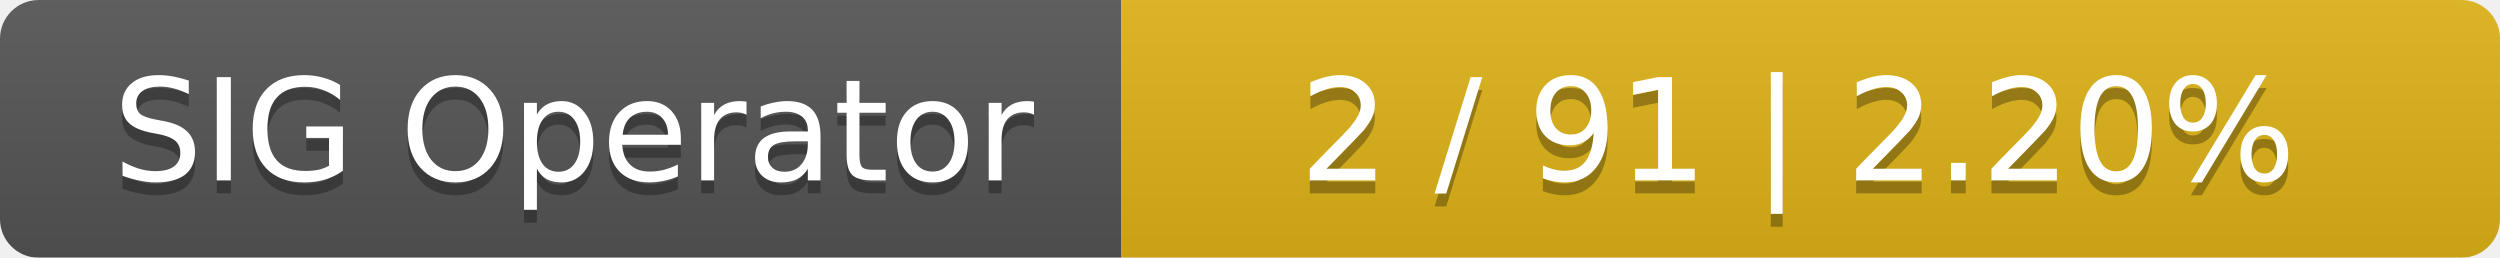
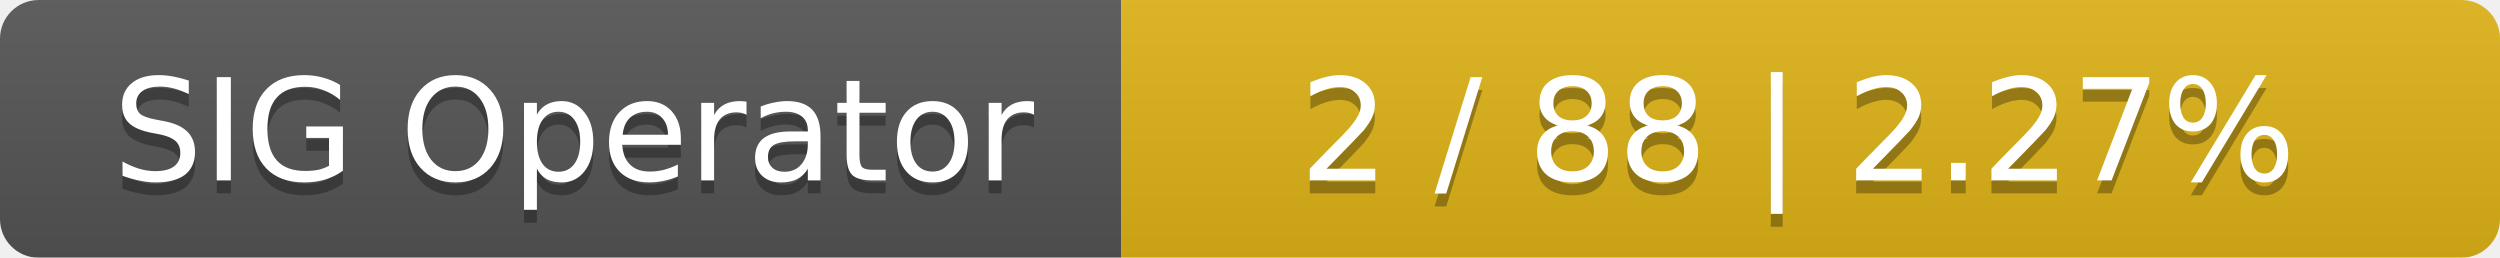
<svg xmlns="http://www.w3.org/2000/svg" width="194" height="20">
  <linearGradient id="smooth" x2="0" y2="100%">
    <stop offset="0" stop-color="#bbb" stop-opacity=".1" />
    <stop offset="1" stop-opacity=".1" />
  </linearGradient>
  <mask id="round">
    <rect width="194" height="20" rx="3" fill="#fff" />
  </mask>
  <g mask="url(#round)">
    <rect width="87" height="20" fill="#555" />
    <rect x="87" width="107" height="20" fill="#dfb317" />
    <rect width="194" height="20" fill="url(#smooth)" />
  </g>
  <g fill="#fff" text-anchor="middle" font-family="DejaVu Sans,Verdana,Geneva,sans-serif" font-size="11">
    <text x="44.5" y="15" fill="#010101" fill-opacity=".3">SIG Operator</text>
    <text x="44.5" y="14">SIG Operator</text>
-     <text x="139.5" y="15" fill="#010101" fill-opacity=".3">2 / 91    |    2.20%</text>
-     <text x="139.5" y="14">2 / 91    |    2.20%</text>
+     <text x="139.5" y="15" fill="#010101" fill-opacity=".3">2 / 88    |    2.27%</text>
+     <text x="139.5" y="14">2 / 88    |    2.27%</text>
  </g>
</svg>
